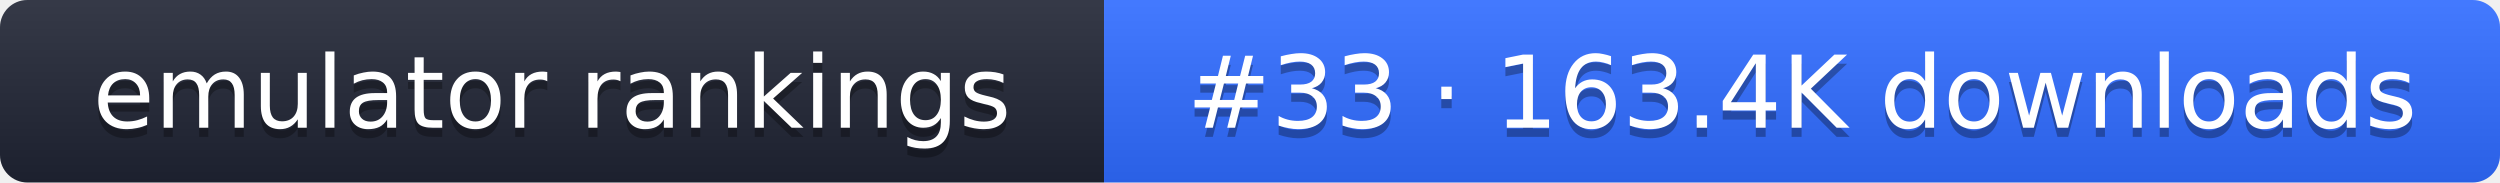
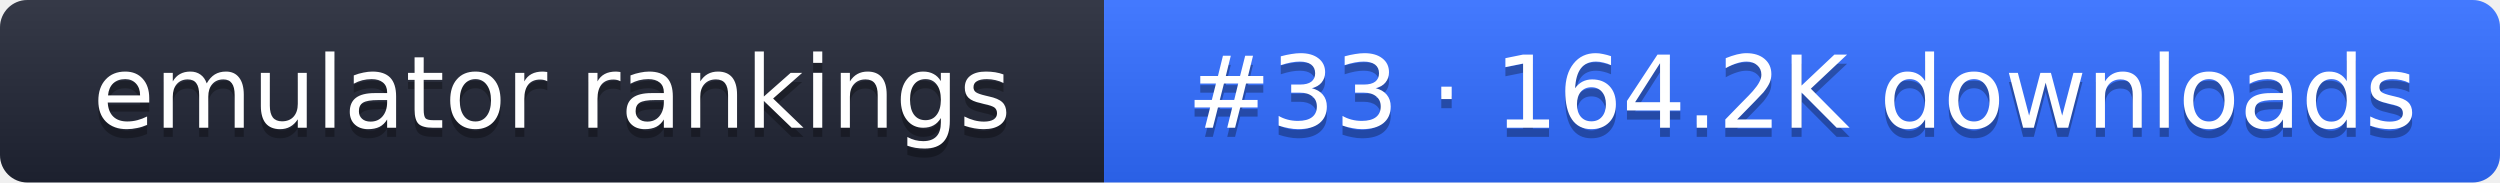
- <svg xmlns="http://www.w3.org/2000/svg" width="274" height="20" role="img" aria-label="emulator rankings: #33 · 163.4K downloads">
+ <svg xmlns="http://www.w3.org/2000/svg" width="274" height="20" role="img" aria-label="emulator rankings: #33 · 164.2K downloads">
  <linearGradient id="g" x2="0" y2="100%">
    <stop offset="0" stop-color="#fff" stop-opacity=".1" />
    <stop offset="1" stop-opacity=".1" />
  </linearGradient>
  <clipPath id="r">
    <rect width="274" height="20" rx="3" fill="#fff" />
  </clipPath>
  <g clip-path="url(#r)">
    <rect width="121" height="20" fill="#1f2433" />
    <rect x="121" width="153" height="20" fill="#2f6bff" />
    <rect width="274" height="20" fill="url(#g)" />
  </g>
  <g fill="#fff" text-anchor="middle" font-family="Verdana,DejaVu Sans,sans-serif" font-size="11">
    <text x="60.5" y="15" fill="#010101" fill-opacity=".3">emulator rankings</text>
    <text x="60.5" y="14">emulator rankings</text>
-     <text x="197.5" y="15" fill="#010101" fill-opacity=".3">#33 · 163.4K downloads</text>
-     <text x="197.5" y="14">#33 · 163.4K downloads</text>
+     <text x="197.5" y="15" fill="#010101" fill-opacity=".3">#33 · 164.2K downloads</text>
+     <text x="197.5" y="14">#33 · 164.2K downloads</text>
  </g>
</svg>
